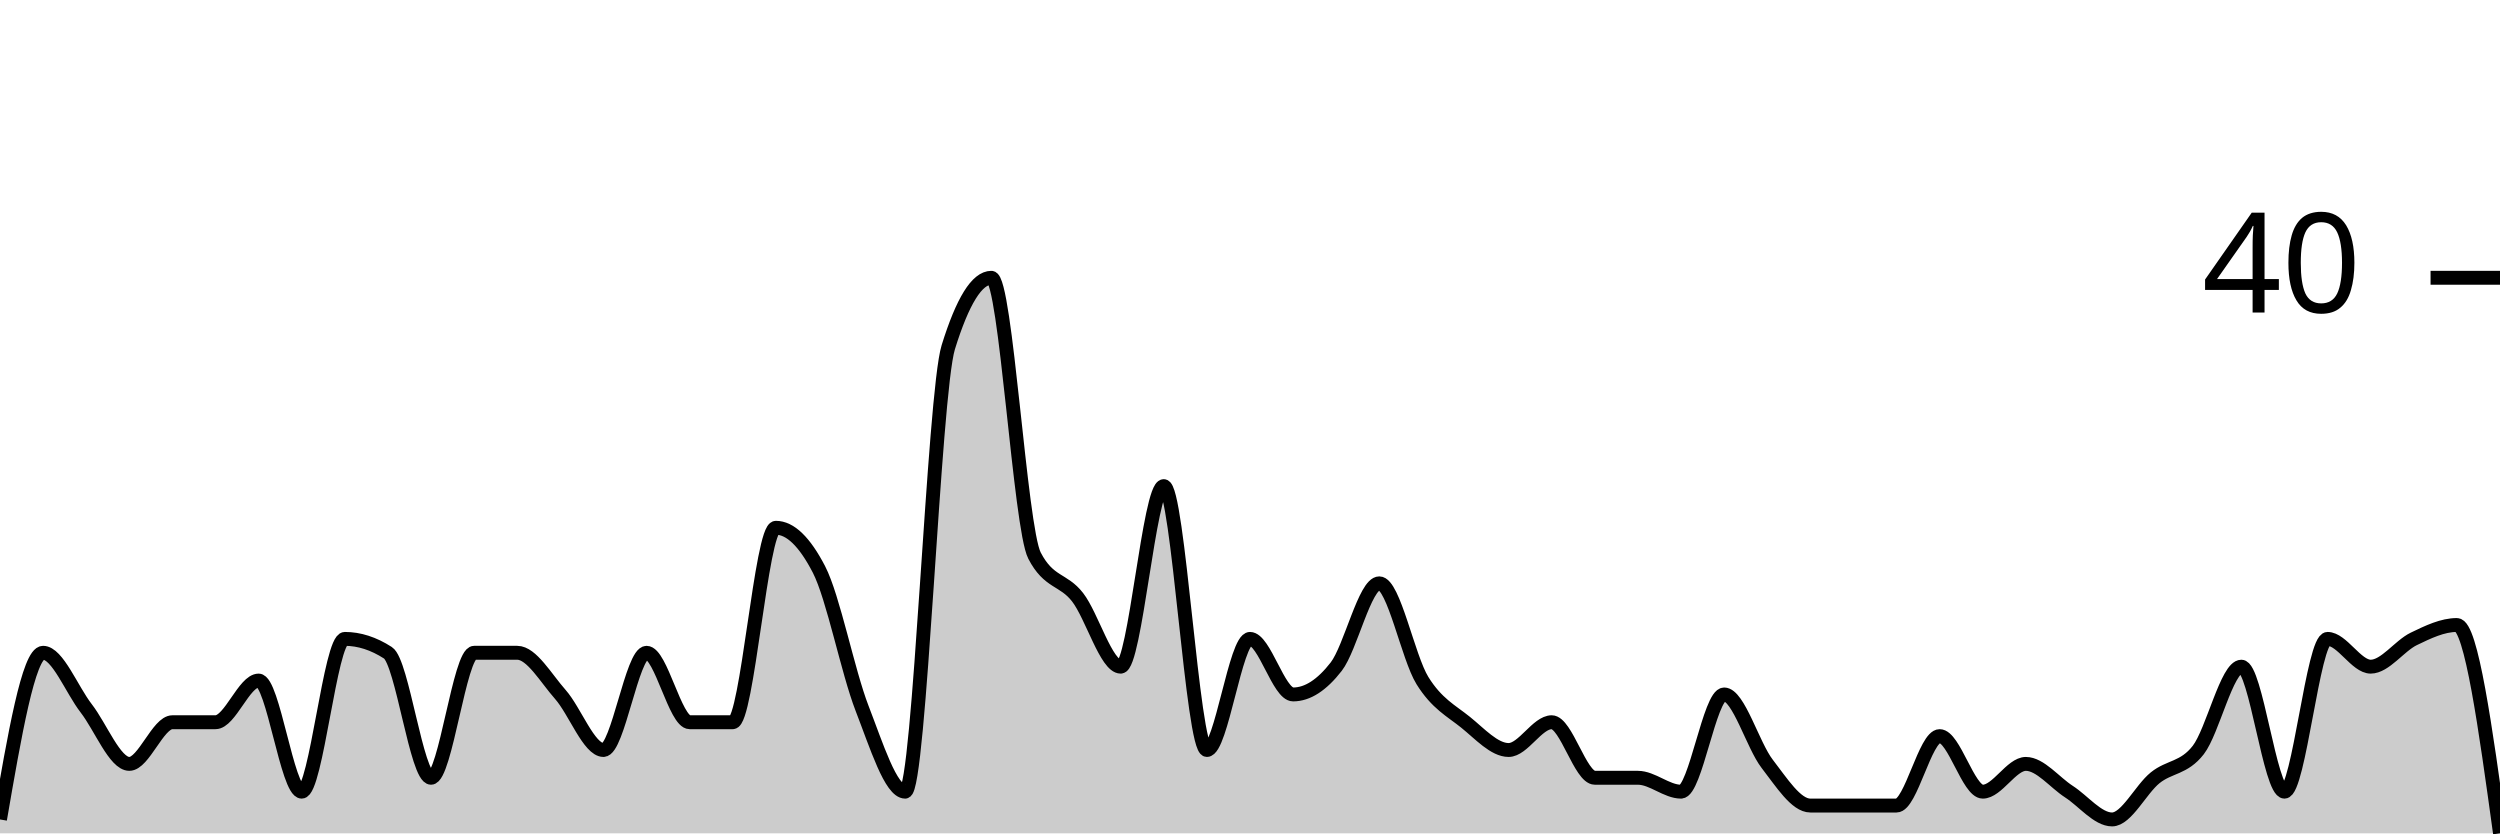
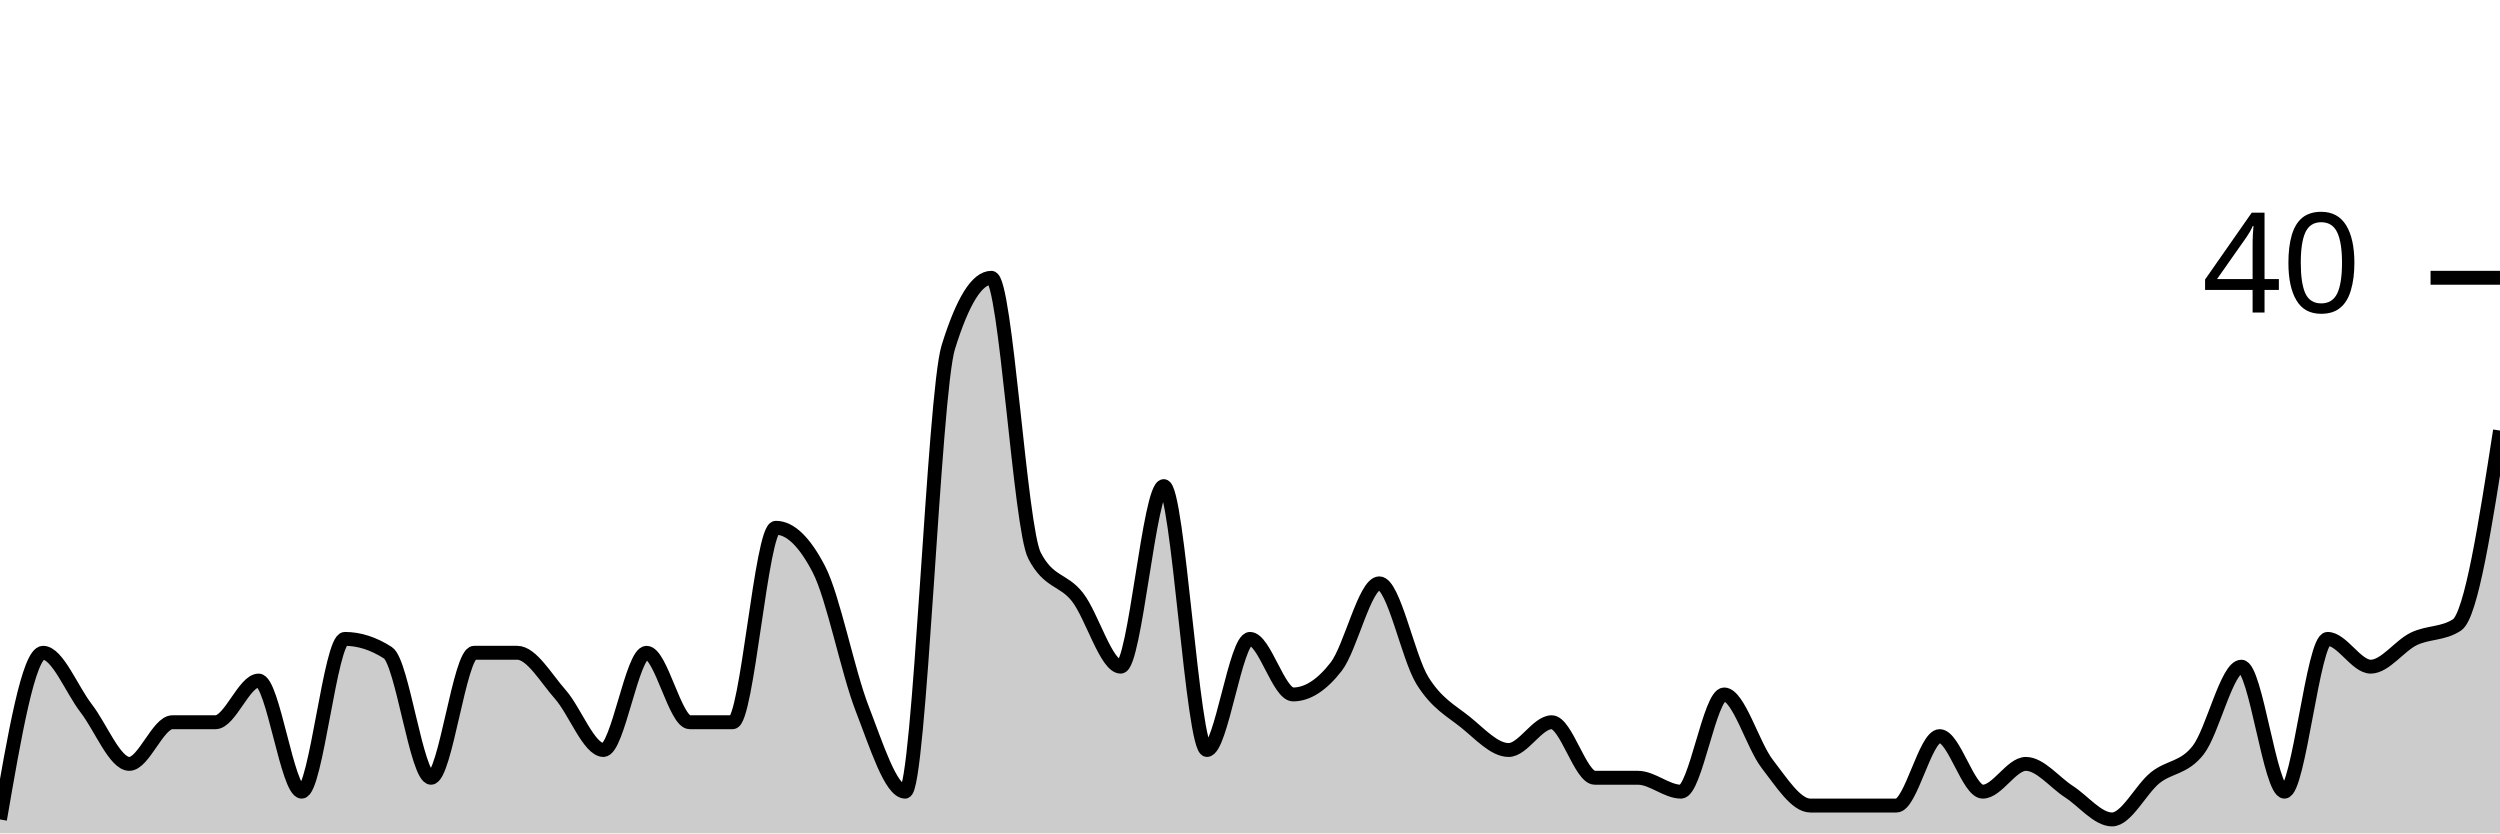
<svg xmlns="http://www.w3.org/2000/svg" viewBox="0 0 180 60">
  <g transform="translate(0,20)">
-     <path class="area" fill="rgba(0, 0, 0, 0.2)" d="M0,39C1.034,33,2.069,27,3.103,27C4.138,27,5.172,29.667,6.207,31C7.241,32.333,8.276,35,9.31,35C10.345,35,11.379,32,12.414,32C13.448,32,14.483,32,15.517,32C16.552,32,17.586,29,18.621,29C19.655,29,20.69,37,21.724,37C22.759,37,23.793,26,24.828,26C25.862,26,26.897,26.333,27.931,27C28.966,27.667,30,36,31.034,36C32.069,36,33.103,27,34.138,27C35.172,27,36.207,27,37.241,27C38.276,27,39.31,28.833,40.345,30C41.379,31.167,42.414,34,43.448,34C44.483,34,45.517,27,46.552,27C47.586,27,48.621,32,49.655,32C50.69,32,51.724,32,52.759,32C53.793,32,54.828,18,55.862,18C56.897,18,57.931,19,58.966,21C60,23,61.034,28.333,62.069,31C63.103,33.667,64.138,37,65.172,37C66.207,37,67.241,8.333,68.276,5C69.31,1.667,70.345,0,71.379,0C72.414,0,73.448,18,74.483,20C75.517,22,76.552,21.667,77.586,23C78.621,24.333,79.655,28,80.69,28C81.724,28,82.759,15,83.793,15C84.828,15,85.862,34,86.897,34C87.931,34,88.966,26,90,26C91.034,26,92.069,30,93.103,30C94.138,30,95.172,29.333,96.207,28C97.241,26.667,98.276,22,99.31,22C100.345,22,101.379,27.333,102.414,29C103.448,30.667,104.483,31.167,105.517,32C106.552,32.833,107.586,34,108.621,34C109.655,34,110.69,32,111.724,32C112.759,32,113.793,36,114.828,36C115.862,36,116.897,36,117.931,36C118.966,36,120,37,121.034,37C122.069,37,123.103,30,124.138,30C125.172,30,126.207,33.667,127.241,35C128.276,36.333,129.31,38,130.345,38C131.379,38,132.414,38,133.448,38C134.483,38,135.517,38,136.552,38C137.586,38,138.621,33,139.655,33C140.69,33,141.724,37,142.759,37C143.793,37,144.828,35,145.862,35C146.897,35,147.931,36.333,148.966,37C150,37.667,151.034,39,152.069,39C153.103,39,154.138,36.833,155.172,36C156.207,35.167,157.241,35.333,158.276,34C159.31,32.667,160.345,28,161.379,28C162.414,28,163.448,37,164.483,37C165.517,37,166.552,26,167.586,26C168.621,26,169.655,28,170.69,28C171.724,28,172.759,26.5,173.793,26C174.828,25.5,175.862,25,176.897,25C177.931,25,178.966,32.5,180,40L180,40C178.966,40,177.931,40,176.897,40C175.862,40,174.828,40,173.793,40C172.759,40,171.724,40,170.69,40C169.655,40,168.621,40,167.586,40C166.552,40,165.517,40,164.483,40C163.448,40,162.414,40,161.379,40C160.345,40,159.31,40,158.276,40C157.241,40,156.207,40,155.172,40C154.138,40,153.103,40,152.069,40C151.034,40,150,40,148.966,40C147.931,40,146.897,40,145.862,40C144.828,40,143.793,40,142.759,40C141.724,40,140.69,40,139.655,40C138.621,40,137.586,40,136.552,40C135.517,40,134.483,40,133.448,40C132.414,40,131.379,40,130.345,40C129.31,40,128.276,40,127.241,40C126.207,40,125.172,40,124.138,40C123.103,40,122.069,40,121.034,40C120,40,118.966,40,117.931,40C116.897,40,115.862,40,114.828,40C113.793,40,112.759,40,111.724,40C110.69,40,109.655,40,108.621,40C107.586,40,106.552,40,105.517,40C104.483,40,103.448,40,102.414,40C101.379,40,100.345,40,99.31,40C98.276,40,97.241,40,96.207,40C95.172,40,94.138,40,93.103,40C92.069,40,91.034,40,90,40C88.966,40,87.931,40,86.897,40C85.862,40,84.828,40,83.793,40C82.759,40,81.724,40,80.69,40C79.655,40,78.621,40,77.586,40C76.552,40,75.517,40,74.483,40C73.448,40,72.414,40,71.379,40C70.345,40,69.31,40,68.276,40C67.241,40,66.207,40,65.172,40C64.138,40,63.103,40,62.069,40C61.034,40,60,40,58.966,40C57.931,40,56.897,40,55.862,40C54.828,40,53.793,40,52.759,40C51.724,40,50.69,40,49.655,40C48.621,40,47.586,40,46.552,40C45.517,40,44.483,40,43.448,40C42.414,40,41.379,40,40.345,40C39.31,40,38.276,40,37.241,40C36.207,40,35.172,40,34.138,40C33.103,40,32.069,40,31.034,40C30,40,28.966,40,27.931,40C26.897,40,25.862,40,24.828,40C23.793,40,22.759,40,21.724,40C20.69,40,19.655,40,18.621,40C17.586,40,16.552,40,15.517,40C14.483,40,13.448,40,12.414,40C11.379,40,10.345,40,9.31,40C8.276,40,7.241,40,6.207,40C5.172,40,4.138,40,3.103,40C2.069,40,1.034,40,0,40Z" />
-     <path class="line" stroke="black" fill="none" d="M0,39C1.034,33,2.069,27,3.103,27C4.138,27,5.172,29.667,6.207,31C7.241,32.333,8.276,35,9.31,35C10.345,35,11.379,32,12.414,32C13.448,32,14.483,32,15.517,32C16.552,32,17.586,29,18.621,29C19.655,29,20.69,37,21.724,37C22.759,37,23.793,26,24.828,26C25.862,26,26.897,26.333,27.931,27C28.966,27.667,30,36,31.034,36C32.069,36,33.103,27,34.138,27C35.172,27,36.207,27,37.241,27C38.276,27,39.31,28.833,40.345,30C41.379,31.167,42.414,34,43.448,34C44.483,34,45.517,27,46.552,27C47.586,27,48.621,32,49.655,32C50.69,32,51.724,32,52.759,32C53.793,32,54.828,18,55.862,18C56.897,18,57.931,19,58.966,21C60,23,61.034,28.333,62.069,31C63.103,33.667,64.138,37,65.172,37C66.207,37,67.241,8.333,68.276,5C69.31,1.667,70.345,0,71.379,0C72.414,0,73.448,18,74.483,20C75.517,22,76.552,21.667,77.586,23C78.621,24.333,79.655,28,80.69,28C81.724,28,82.759,15,83.793,15C84.828,15,85.862,34,86.897,34C87.931,34,88.966,26,90,26C91.034,26,92.069,30,93.103,30C94.138,30,95.172,29.333,96.207,28C97.241,26.667,98.276,22,99.31,22C100.345,22,101.379,27.333,102.414,29C103.448,30.667,104.483,31.167,105.517,32C106.552,32.833,107.586,34,108.621,34C109.655,34,110.69,32,111.724,32C112.759,32,113.793,36,114.828,36C115.862,36,116.897,36,117.931,36C118.966,36,120,37,121.034,37C122.069,37,123.103,30,124.138,30C125.172,30,126.207,33.667,127.241,35C128.276,36.333,129.31,38,130.345,38C131.379,38,132.414,38,133.448,38C134.483,38,135.517,38,136.552,38C137.586,38,138.621,33,139.655,33C140.69,33,141.724,37,142.759,37C143.793,37,144.828,35,145.862,35C146.897,35,147.931,36.333,148.966,37C150,37.667,151.034,39,152.069,39C153.103,39,154.138,36.833,155.172,36C156.207,35.167,157.241,35.333,158.276,34C159.31,32.667,160.345,28,161.379,28C162.414,28,163.448,37,164.483,37C165.517,37,166.552,26,167.586,26C168.621,26,169.655,28,170.69,28C171.724,28,172.759,26.5,173.793,26C174.828,25.5,175.862,25,176.897,25C177.931,25,178.966,32.5,180,40" />
+     <path class="area" fill="rgba(0, 0, 0, 0.2)" d="M0,39C1.034,33,2.069,27,3.103,27C4.138,27,5.172,29.667,6.207,31C7.241,32.333,8.276,35,9.31,35C10.345,35,11.379,32,12.414,32C13.448,32,14.483,32,15.517,32C16.552,32,17.586,29,18.621,29C19.655,29,20.69,37,21.724,37C22.759,37,23.793,26,24.828,26C25.862,26,26.897,26.333,27.931,27C28.966,27.667,30,36,31.034,36C32.069,36,33.103,27,34.138,27C35.172,27,36.207,27,37.241,27C38.276,27,39.31,28.833,40.345,30C41.379,31.167,42.414,34,43.448,34C44.483,34,45.517,27,46.552,27C47.586,27,48.621,32,49.655,32C50.69,32,51.724,32,52.759,32C53.793,32,54.828,18,55.862,18C56.897,18,57.931,19,58.966,21C60,23,61.034,28.333,62.069,31C63.103,33.667,64.138,37,65.172,37C66.207,37,67.241,8.333,68.276,5C69.31,1.667,70.345,0,71.379,0C72.414,0,73.448,18,74.483,20C75.517,22,76.552,21.667,77.586,23C78.621,24.333,79.655,28,80.69,28C81.724,28,82.759,15,83.793,15C84.828,15,85.862,34,86.897,34C87.931,34,88.966,26,90,26C91.034,26,92.069,30,93.103,30C94.138,30,95.172,29.333,96.207,28C97.241,26.667,98.276,22,99.31,22C100.345,22,101.379,27.333,102.414,29C103.448,30.667,104.483,31.167,105.517,32C106.552,32.833,107.586,34,108.621,34C109.655,34,110.69,32,111.724,32C112.759,32,113.793,36,114.828,36C115.862,36,116.897,36,117.931,36C118.966,36,120,37,121.034,37C122.069,37,123.103,30,124.138,30C125.172,30,126.207,33.667,127.241,35C128.276,36.333,129.31,38,130.345,38C131.379,38,132.414,38,133.448,38C134.483,38,135.517,38,136.552,38C137.586,38,138.621,33,139.655,33C140.69,33,141.724,37,142.759,37C143.793,37,144.828,35,145.862,35C146.897,35,147.931,36.333,148.966,37C150,37.667,151.034,39,152.069,39C153.103,39,154.138,36.833,155.172,36C156.207,35.167,157.241,35.333,158.276,34C159.31,32.667,160.345,28,161.379,28C162.414,28,163.448,37,164.483,37C165.517,37,166.552,26,167.586,26C168.621,26,169.655,28,170.69,28C171.724,28,172.759,26.5,173.793,26C174.828,25.5,175.862,25.667,176.897,25C177.931,24.333,178.966,17.667,180,11L180,40C178.966,40,177.931,40,176.897,40C175.862,40,174.828,40,173.793,40C172.759,40,171.724,40,170.69,40C169.655,40,168.621,40,167.586,40C166.552,40,165.517,40,164.483,40C163.448,40,162.414,40,161.379,40C160.345,40,159.31,40,158.276,40C157.241,40,156.207,40,155.172,40C154.138,40,153.103,40,152.069,40C151.034,40,150,40,148.966,40C147.931,40,146.897,40,145.862,40C144.828,40,143.793,40,142.759,40C141.724,40,140.69,40,139.655,40C138.621,40,137.586,40,136.552,40C135.517,40,134.483,40,133.448,40C132.414,40,131.379,40,130.345,40C129.31,40,128.276,40,127.241,40C126.207,40,125.172,40,124.138,40C123.103,40,122.069,40,121.034,40C120,40,118.966,40,117.931,40C116.897,40,115.862,40,114.828,40C113.793,40,112.759,40,111.724,40C110.69,40,109.655,40,108.621,40C107.586,40,106.552,40,105.517,40C104.483,40,103.448,40,102.414,40C101.379,40,100.345,40,99.31,40C98.276,40,97.241,40,96.207,40C95.172,40,94.138,40,93.103,40C92.069,40,91.034,40,90,40C88.966,40,87.931,40,86.897,40C85.862,40,84.828,40,83.793,40C82.759,40,81.724,40,80.69,40C79.655,40,78.621,40,77.586,40C76.552,40,75.517,40,74.483,40C73.448,40,72.414,40,71.379,40C70.345,40,69.31,40,68.276,40C67.241,40,66.207,40,65.172,40C64.138,40,63.103,40,62.069,40C61.034,40,60,40,58.966,40C57.931,40,56.897,40,55.862,40C54.828,40,53.793,40,52.759,40C51.724,40,50.69,40,49.655,40C48.621,40,47.586,40,46.552,40C45.517,40,44.483,40,43.448,40C42.414,40,41.379,40,40.345,40C39.31,40,38.276,40,37.241,40C36.207,40,35.172,40,34.138,40C33.103,40,32.069,40,31.034,40C30,40,28.966,40,27.931,40C26.897,40,25.862,40,24.828,40C23.793,40,22.759,40,21.724,40C20.69,40,19.655,40,18.621,40C17.586,40,16.552,40,15.517,40C14.483,40,13.448,40,12.414,40C11.379,40,10.345,40,9.31,40C8.276,40,7.241,40,6.207,40C5.172,40,4.138,40,3.103,40C2.069,40,1.034,40,0,40Z" />
+     <path class="line" stroke="black" fill="none" d="M0,39C1.034,33,2.069,27,3.103,27C4.138,27,5.172,29.667,6.207,31C7.241,32.333,8.276,35,9.31,35C10.345,35,11.379,32,12.414,32C13.448,32,14.483,32,15.517,32C16.552,32,17.586,29,18.621,29C19.655,29,20.69,37,21.724,37C22.759,37,23.793,26,24.828,26C25.862,26,26.897,26.333,27.931,27C28.966,27.667,30,36,31.034,36C32.069,36,33.103,27,34.138,27C35.172,27,36.207,27,37.241,27C38.276,27,39.31,28.833,40.345,30C41.379,31.167,42.414,34,43.448,34C44.483,34,45.517,27,46.552,27C47.586,27,48.621,32,49.655,32C50.69,32,51.724,32,52.759,32C53.793,32,54.828,18,55.862,18C56.897,18,57.931,19,58.966,21C60,23,61.034,28.333,62.069,31C63.103,33.667,64.138,37,65.172,37C66.207,37,67.241,8.333,68.276,5C69.31,1.667,70.345,0,71.379,0C72.414,0,73.448,18,74.483,20C75.517,22,76.552,21.667,77.586,23C78.621,24.333,79.655,28,80.69,28C81.724,28,82.759,15,83.793,15C84.828,15,85.862,34,86.897,34C87.931,34,88.966,26,90,26C91.034,26,92.069,30,93.103,30C94.138,30,95.172,29.333,96.207,28C97.241,26.667,98.276,22,99.31,22C100.345,22,101.379,27.333,102.414,29C103.448,30.667,104.483,31.167,105.517,32C106.552,32.833,107.586,34,108.621,34C109.655,34,110.69,32,111.724,32C112.759,32,113.793,36,114.828,36C115.862,36,116.897,36,117.931,36C118.966,36,120,37,121.034,37C122.069,37,123.103,30,124.138,30C125.172,30,126.207,33.667,127.241,35C128.276,36.333,129.31,38,130.345,38C131.379,38,132.414,38,133.448,38C134.483,38,135.517,38,136.552,38C137.586,38,138.621,33,139.655,33C140.69,33,141.724,37,142.759,37C143.793,37,144.828,35,145.862,35C146.897,35,147.931,36.333,148.966,37C150,37.667,151.034,39,152.069,39C153.103,39,154.138,36.833,155.172,36C156.207,35.167,157.241,35.333,158.276,34C159.31,32.667,160.345,28,161.379,28C162.414,28,163.448,37,164.483,37C165.517,37,166.552,26,167.586,26C168.621,26,169.655,28,170.69,28C171.724,28,172.759,26.5,173.793,26C174.828,25.5,175.862,25.667,176.897,25C177.931,24.333,178.966,17.667,180,11" />
    <path class="axis-ceiling" stroke-width="1" stroke="black" fill="none" d="M175,0L180,0" />
    <text class="axis-ceiling-label" font-family="sans-serif" text-anchor="end" font-size="10px" x="170" y="2.5">40</text>
  </g>
</svg>
